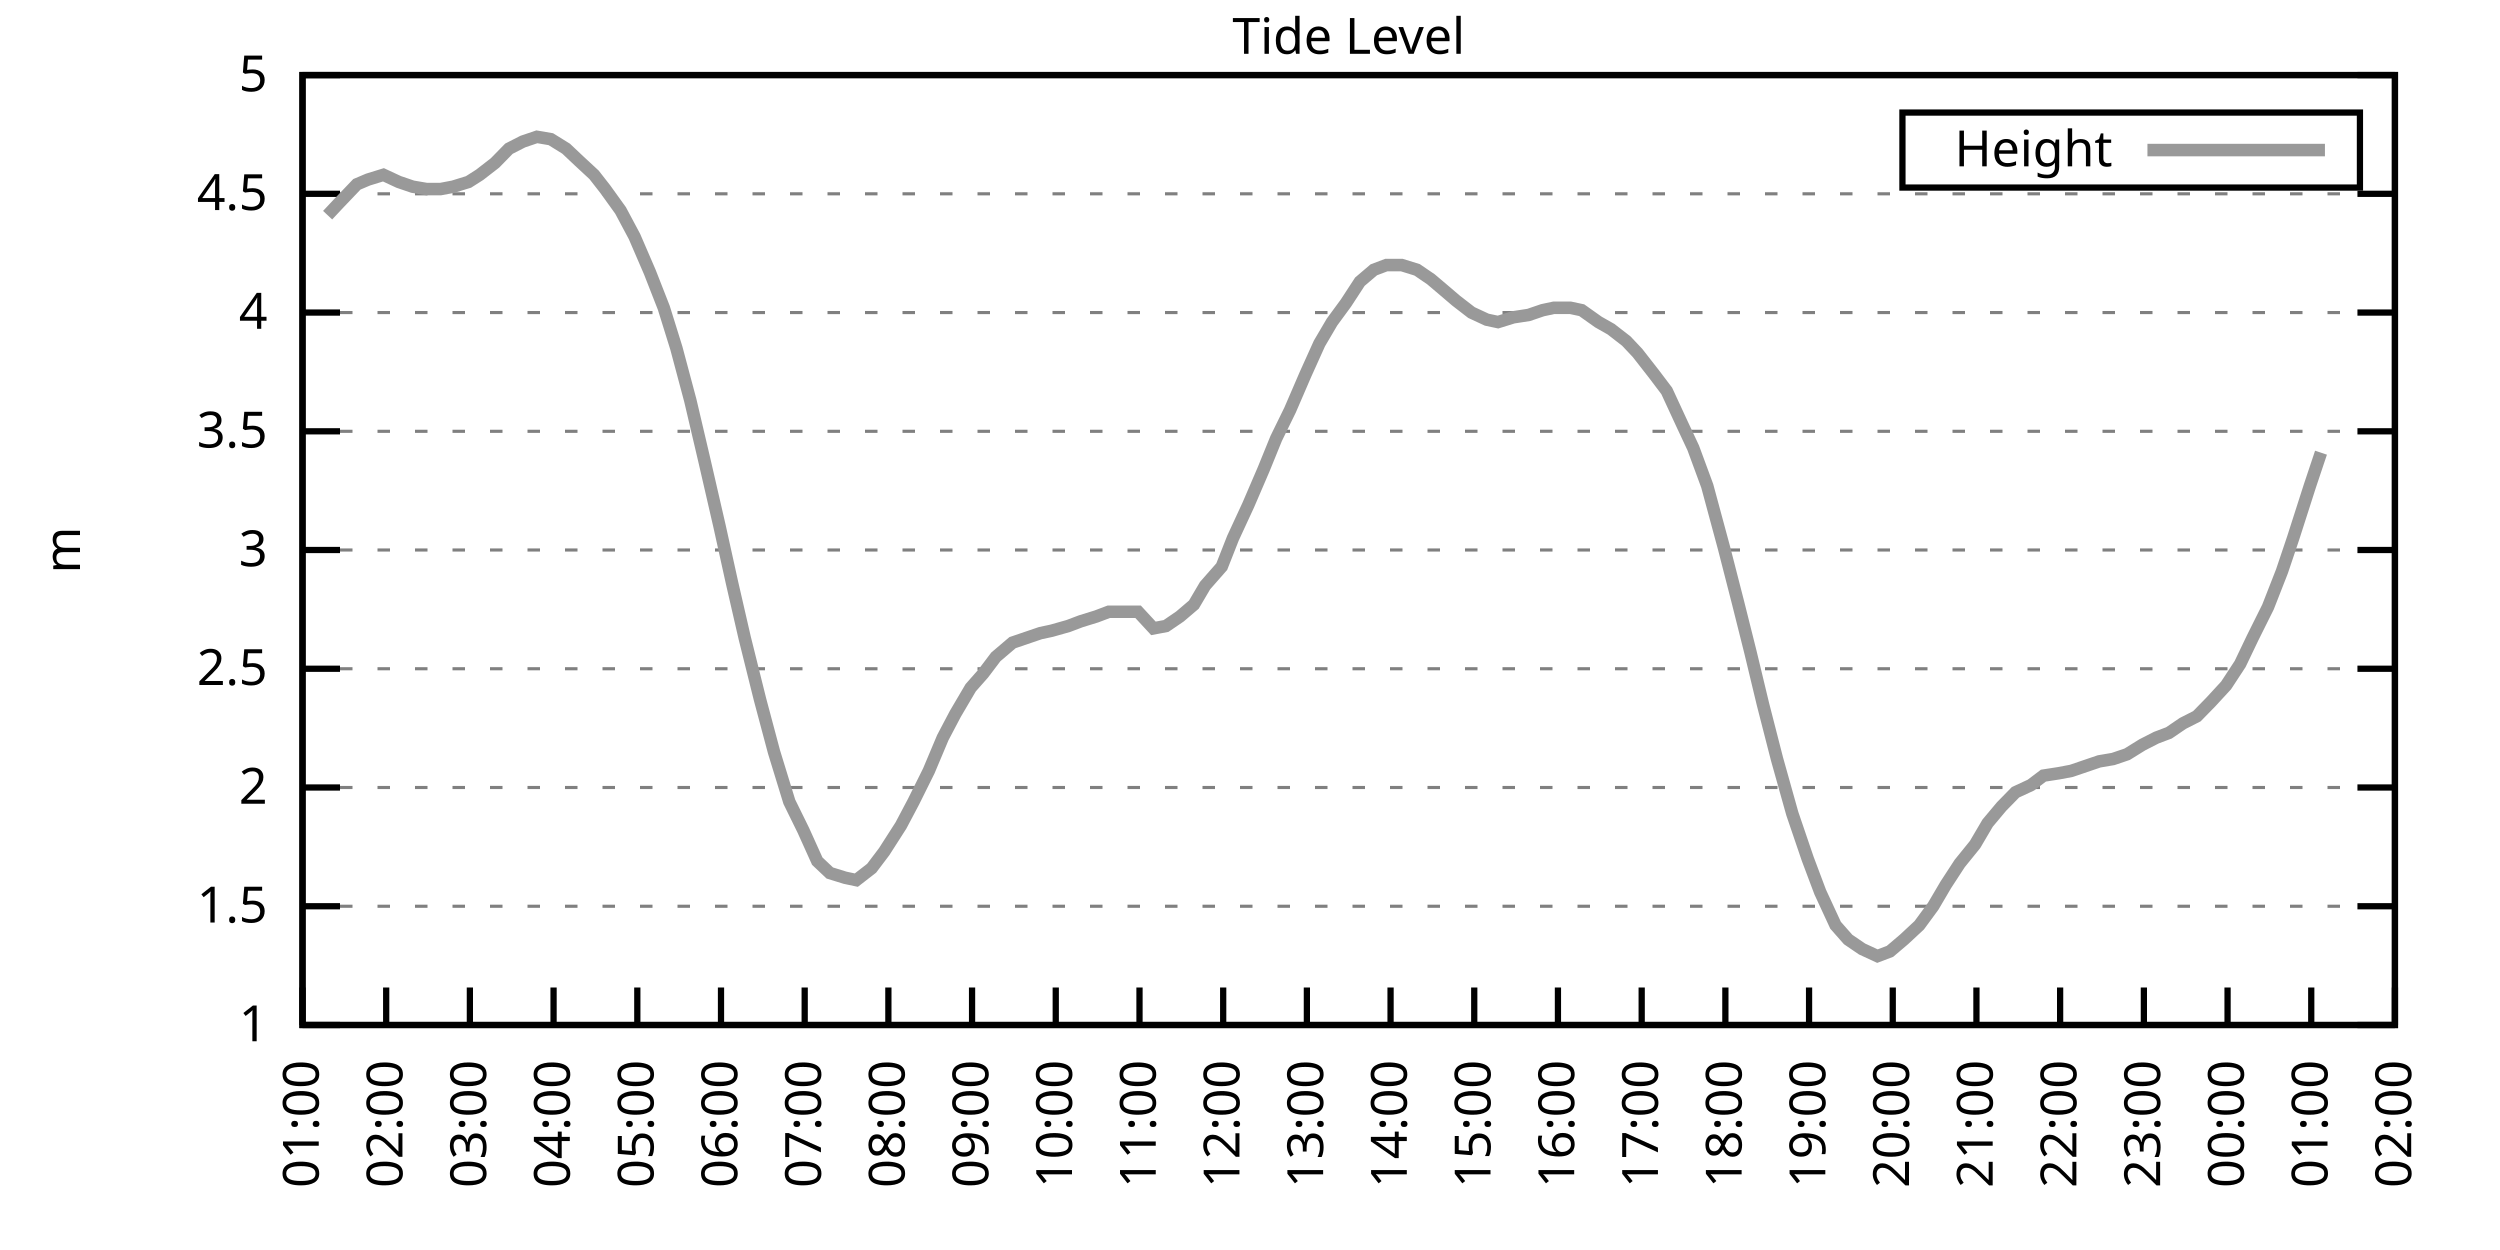
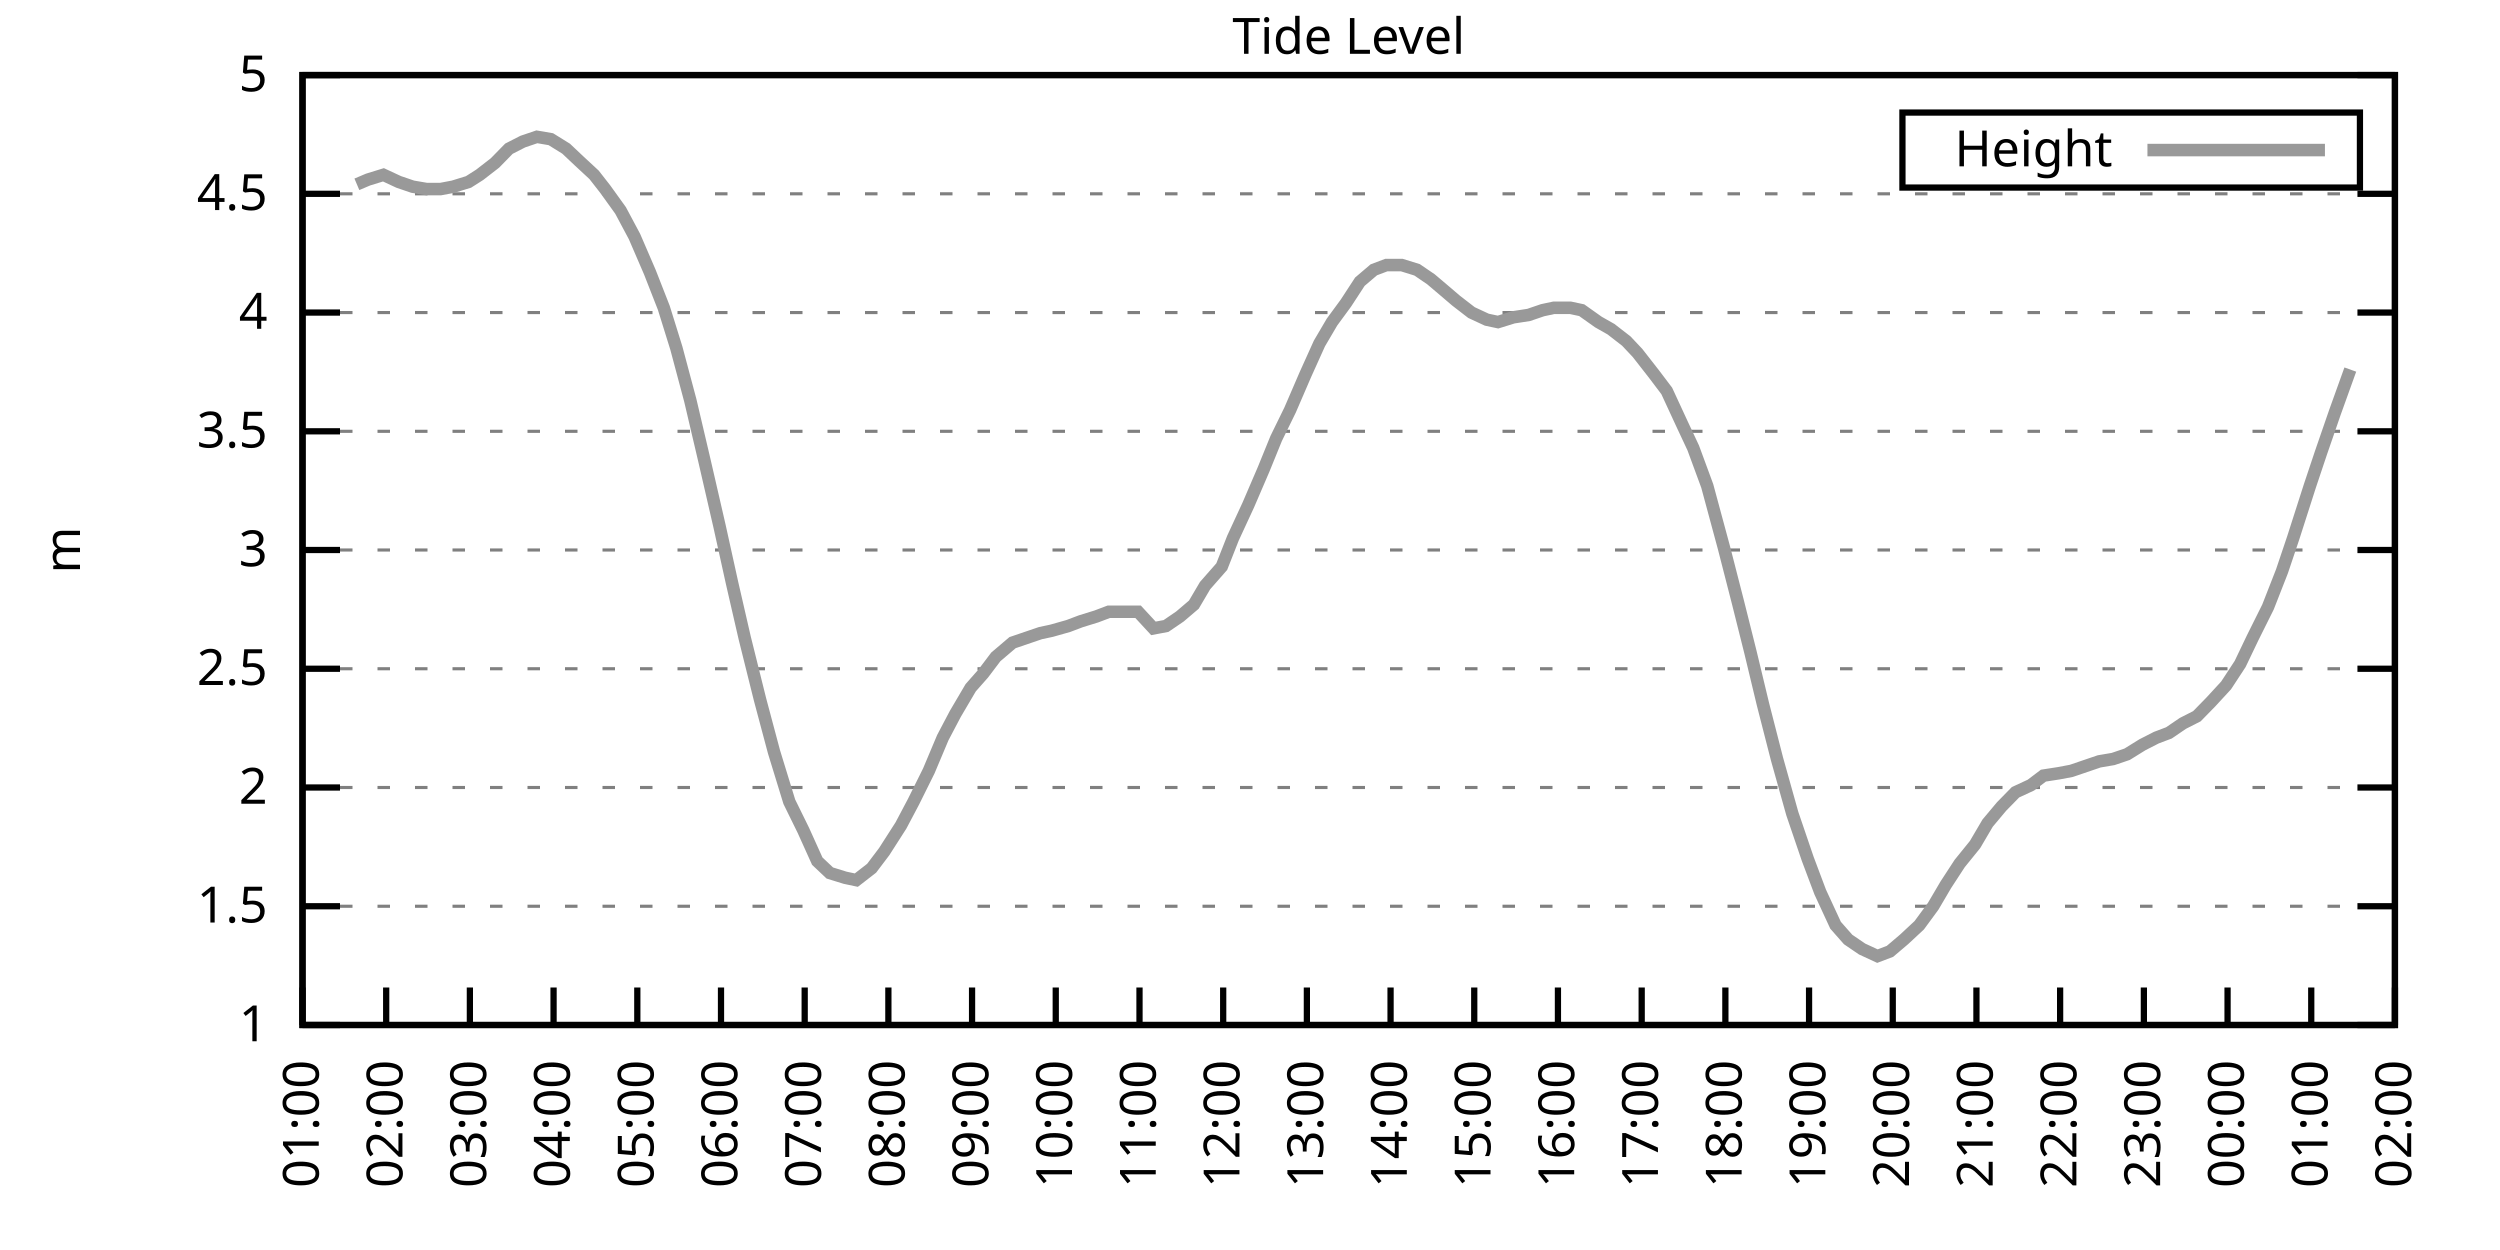
<svg xmlns="http://www.w3.org/2000/svg" xmlns:xlink="http://www.w3.org/1999/xlink" width="400" height="200" viewBox="0 0 400 200">
  <g id="gnuplot_canvas">
    <rect x="0" y="0" width="400" height="200" fill="none" />
    <defs>
      <circle id="gpDot" r="0.5" stroke-width="0.5" stroke="currentColor" />
      <path id="gpPt0" stroke-width="0.333" stroke="currentColor" d="M-1,0 h2 M0,-1 v2" />
      <path id="gpPt1" stroke-width="0.333" stroke="currentColor" d="M-1,-1 L1,1 M1,-1 L-1,1" />
      <path id="gpPt2" stroke-width="0.333" stroke="currentColor" d="M-1,0 L1,0 M0,-1 L0,1 M-1,-1 L1,1 M-1,1 L1,-1" />
      <rect id="gpPt3" stroke-width="0.333" stroke="currentColor" x="-1" y="-1" width="2" height="2" />
      <rect id="gpPt4" stroke-width="0.333" stroke="currentColor" fill="currentColor" x="-1" y="-1" width="2" height="2" />
      <circle id="gpPt5" stroke-width="0.333" stroke="currentColor" cx="0" cy="0" r="1" />
      <use xlink:href="#gpPt5" id="gpPt6" fill="currentColor" stroke="none" />
      <path id="gpPt7" stroke-width="0.333" stroke="currentColor" d="M0,-1.33 L-1.33,0.67 L1.33,0.67 z" />
      <use xlink:href="#gpPt7" id="gpPt8" fill="currentColor" stroke="none" />
      <use xlink:href="#gpPt7" id="gpPt9" stroke="currentColor" transform="rotate(180)" />
      <use xlink:href="#gpPt9" id="gpPt10" fill="currentColor" stroke="none" />
      <use xlink:href="#gpPt3" id="gpPt11" stroke="currentColor" transform="rotate(45)" />
      <use xlink:href="#gpPt11" id="gpPt12" fill="currentColor" stroke="none" />
      <path id="gpPt13" stroke-width="0.333" stroke="currentColor" d="M0,1.330 L1.265,0.411 L0.782,-1.067 L-0.782,-1.076 L-1.265,0.411 z" />
      <use xlink:href="#gpPt13" id="gpPt14" fill="currentColor" stroke="none" />
      <filter id="textbox" filterUnits="objectBoundingBox" x="0" y="0" height="1" width="1">
        <feFlood flood-color="white" flood-opacity="1" result="bgnd" />
        <feComposite in="SourceGraphic" in2="bgnd" operator="atop" />
      </filter>
      <filter id="greybox" filterUnits="objectBoundingBox" x="0" y="0" height="1" width="1">
        <feFlood flood-color="lightgrey" flood-opacity="1" result="grey" />
        <feComposite in="SourceGraphic" in2="grey" operator="atop" />
      </filter>
    </defs>
    <g fill="none" color="white" stroke="currentColor" stroke-width="1.00" stroke-linecap="butt" stroke-linejoin="miter">
</g>
    <g fill="none" color="black" stroke="currentColor" stroke-width="1.00" stroke-linecap="butt" stroke-linejoin="miter">
      <g stroke="none" shape-rendering="crispEdges">
        <polygon fill="rgb(255, 255, 255)" points="48.40,164.00 383.18,164.00 383.18,12.02 48.40,12.02 " />
      </g>
    </g>
    <g fill="none" color="black" stroke="currentColor" stroke-width="1.00" stroke-linecap="butt" stroke-linejoin="miter">
</g>
    <g fill="none" color="black" stroke="black" stroke-width="0.50" stroke-linecap="butt" stroke-linejoin="miter">
</g>
    <g fill="none" color="gray" stroke="currentColor" stroke-width="0.50" stroke-linecap="butt" stroke-linejoin="miter">
      <path stroke="gray" stroke-dasharray="2,4" class="gridline" d="M48.40,164.00 L383.19,164.00  " />
    </g>
    <g fill="none" color="gray" stroke="gray" stroke-width="1.00" stroke-linecap="butt" stroke-linejoin="miter">
</g>
    <g fill="none" color="black" stroke="currentColor" stroke-width="1.00" stroke-linecap="butt" stroke-linejoin="miter">
      <path stroke="black" d="M48.40,164.00 L54.40,164.00 M383.19,164.00 L377.19,164.00  " />
      <g transform="translate(42.80,166.60)" stroke="none" fill="black" font-family="Sans" font-size="8.00" text-anchor="end">
        <text>
          <tspan font-family="Sans"> 1</tspan>
        </text>
      </g>
    </g>
    <g fill="none" color="black" stroke="currentColor" stroke-width="1.00" stroke-linecap="butt" stroke-linejoin="miter">
</g>
    <g fill="none" color="black" stroke="black" stroke-width="0.50" stroke-linecap="butt" stroke-linejoin="miter">
</g>
    <g fill="none" color="gray" stroke="currentColor" stroke-width="0.50" stroke-linecap="butt" stroke-linejoin="miter">
      <path stroke="gray" stroke-dasharray="2,4" class="gridline" d="M48.40,145.00 L383.19,145.00  " />
    </g>
    <g fill="none" color="gray" stroke="gray" stroke-width="1.00" stroke-linecap="butt" stroke-linejoin="miter">
</g>
    <g fill="none" color="black" stroke="currentColor" stroke-width="1.00" stroke-linecap="butt" stroke-linejoin="miter">
      <path stroke="black" d="M48.40,145.00 L54.40,145.00 M383.19,145.00 L377.19,145.00  " />
      <g transform="translate(42.80,147.60)" stroke="none" fill="black" font-family="Sans" font-size="8.00" text-anchor="end">
        <text>
          <tspan font-family="Sans"> 1.5</tspan>
        </text>
      </g>
    </g>
    <g fill="none" color="black" stroke="currentColor" stroke-width="1.00" stroke-linecap="butt" stroke-linejoin="miter">
</g>
    <g fill="none" color="black" stroke="black" stroke-width="0.50" stroke-linecap="butt" stroke-linejoin="miter">
</g>
    <g fill="none" color="gray" stroke="currentColor" stroke-width="0.50" stroke-linecap="butt" stroke-linejoin="miter">
      <path stroke="gray" stroke-dasharray="2,4" class="gridline" d="M48.40,126.00 L383.19,126.00  " />
    </g>
    <g fill="none" color="gray" stroke="gray" stroke-width="1.00" stroke-linecap="butt" stroke-linejoin="miter">
</g>
    <g fill="none" color="black" stroke="currentColor" stroke-width="1.00" stroke-linecap="butt" stroke-linejoin="miter">
      <path stroke="black" d="M48.40,126.00 L54.40,126.00 M383.19,126.00 L377.19,126.00  " />
      <g transform="translate(42.80,128.60)" stroke="none" fill="black" font-family="Sans" font-size="8.00" text-anchor="end">
        <text>
          <tspan font-family="Sans"> 2</tspan>
        </text>
      </g>
    </g>
    <g fill="none" color="black" stroke="currentColor" stroke-width="1.00" stroke-linecap="butt" stroke-linejoin="miter">
</g>
    <g fill="none" color="black" stroke="black" stroke-width="0.50" stroke-linecap="butt" stroke-linejoin="miter">
</g>
    <g fill="none" color="gray" stroke="currentColor" stroke-width="0.50" stroke-linecap="butt" stroke-linejoin="miter">
      <path stroke="gray" stroke-dasharray="2,4" class="gridline" d="M48.40,107.00 L383.19,107.00  " />
    </g>
    <g fill="none" color="gray" stroke="gray" stroke-width="1.00" stroke-linecap="butt" stroke-linejoin="miter">
</g>
    <g fill="none" color="black" stroke="currentColor" stroke-width="1.00" stroke-linecap="butt" stroke-linejoin="miter">
      <path stroke="black" d="M48.40,107.00 L54.40,107.00 M383.19,107.00 L377.19,107.00  " />
      <g transform="translate(42.80,109.60)" stroke="none" fill="black" font-family="Sans" font-size="8.00" text-anchor="end">
        <text>
          <tspan font-family="Sans"> 2.5</tspan>
        </text>
      </g>
    </g>
    <g fill="none" color="black" stroke="currentColor" stroke-width="1.00" stroke-linecap="butt" stroke-linejoin="miter">
</g>
    <g fill="none" color="black" stroke="black" stroke-width="0.50" stroke-linecap="butt" stroke-linejoin="miter">
</g>
    <g fill="none" color="gray" stroke="currentColor" stroke-width="0.50" stroke-linecap="butt" stroke-linejoin="miter">
      <path stroke="gray" stroke-dasharray="2,4" class="gridline" d="M48.40,88.00 L383.19,88.00  " />
    </g>
    <g fill="none" color="gray" stroke="gray" stroke-width="1.00" stroke-linecap="butt" stroke-linejoin="miter">
</g>
    <g fill="none" color="black" stroke="currentColor" stroke-width="1.00" stroke-linecap="butt" stroke-linejoin="miter">
      <path stroke="black" d="M48.40,88.00 L54.40,88.00 M383.19,88.00 L377.19,88.00  " />
      <g transform="translate(42.80,90.60)" stroke="none" fill="black" font-family="Sans" font-size="8.00" text-anchor="end">
        <text>
          <tspan font-family="Sans"> 3</tspan>
        </text>
      </g>
    </g>
    <g fill="none" color="black" stroke="currentColor" stroke-width="1.00" stroke-linecap="butt" stroke-linejoin="miter">
</g>
    <g fill="none" color="black" stroke="black" stroke-width="0.50" stroke-linecap="butt" stroke-linejoin="miter">
</g>
    <g fill="none" color="gray" stroke="currentColor" stroke-width="0.50" stroke-linecap="butt" stroke-linejoin="miter">
      <path stroke="gray" stroke-dasharray="2,4" class="gridline" d="M48.40,69.01 L383.19,69.01  " />
    </g>
    <g fill="none" color="gray" stroke="gray" stroke-width="1.00" stroke-linecap="butt" stroke-linejoin="miter">
</g>
    <g fill="none" color="black" stroke="currentColor" stroke-width="1.00" stroke-linecap="butt" stroke-linejoin="miter">
      <path stroke="black" d="M48.40,69.01 L54.40,69.01 M383.19,69.01 L377.19,69.01  " />
      <g transform="translate(42.80,71.61)" stroke="none" fill="black" font-family="Sans" font-size="8.00" text-anchor="end">
        <text>
          <tspan font-family="Sans"> 3.5</tspan>
        </text>
      </g>
    </g>
    <g fill="none" color="black" stroke="currentColor" stroke-width="1.00" stroke-linecap="butt" stroke-linejoin="miter">
</g>
    <g fill="none" color="black" stroke="black" stroke-width="0.50" stroke-linecap="butt" stroke-linejoin="miter">
</g>
    <g fill="none" color="gray" stroke="currentColor" stroke-width="0.50" stroke-linecap="butt" stroke-linejoin="miter">
      <path stroke="gray" stroke-dasharray="2,4" class="gridline" d="M48.40,50.01 L383.19,50.01  " />
    </g>
    <g fill="none" color="gray" stroke="gray" stroke-width="1.00" stroke-linecap="butt" stroke-linejoin="miter">
</g>
    <g fill="none" color="black" stroke="currentColor" stroke-width="1.00" stroke-linecap="butt" stroke-linejoin="miter">
      <path stroke="black" d="M48.40,50.01 L54.40,50.01 M383.19,50.01 L377.19,50.01  " />
      <g transform="translate(42.80,52.61)" stroke="none" fill="black" font-family="Sans" font-size="8.00" text-anchor="end">
        <text>
          <tspan font-family="Sans"> 4</tspan>
        </text>
      </g>
    </g>
    <g fill="none" color="black" stroke="currentColor" stroke-width="1.00" stroke-linecap="butt" stroke-linejoin="miter">
</g>
    <g fill="none" color="black" stroke="black" stroke-width="0.50" stroke-linecap="butt" stroke-linejoin="miter">
</g>
    <g fill="none" color="gray" stroke="currentColor" stroke-width="0.50" stroke-linecap="butt" stroke-linejoin="miter">
      <path stroke="gray" stroke-dasharray="2,4" class="gridline" d="M48.40,31.01 L383.19,31.01  " />
    </g>
    <g fill="none" color="gray" stroke="gray" stroke-width="1.00" stroke-linecap="butt" stroke-linejoin="miter">
</g>
    <g fill="none" color="black" stroke="currentColor" stroke-width="1.00" stroke-linecap="butt" stroke-linejoin="miter">
      <path stroke="black" d="M48.40,31.01 L54.40,31.01 M383.19,31.01 L377.19,31.01  " />
      <g transform="translate(42.80,33.61)" stroke="none" fill="black" font-family="Sans" font-size="8.00" text-anchor="end">
        <text>
          <tspan font-family="Sans"> 4.5</tspan>
        </text>
      </g>
    </g>
    <g fill="none" color="black" stroke="currentColor" stroke-width="1.00" stroke-linecap="butt" stroke-linejoin="miter">
</g>
    <g fill="none" color="black" stroke="black" stroke-width="0.50" stroke-linecap="butt" stroke-linejoin="miter">
</g>
    <g fill="none" color="gray" stroke="currentColor" stroke-width="0.50" stroke-linecap="butt" stroke-linejoin="miter">
      <path stroke="gray" stroke-dasharray="2,4" class="gridline" d="M48.40,12.01 L383.19,12.01  " />
    </g>
    <g fill="none" color="gray" stroke="gray" stroke-width="1.00" stroke-linecap="butt" stroke-linejoin="miter">
</g>
    <g fill="none" color="black" stroke="currentColor" stroke-width="1.00" stroke-linecap="butt" stroke-linejoin="miter">
      <path stroke="black" d="M48.40,12.01 L54.40,12.01 M383.19,12.01 L377.19,12.01  " />
      <g transform="translate(42.80,14.61)" stroke="none" fill="black" font-family="Sans" font-size="8.00" text-anchor="end">
        <text>
          <tspan font-family="Sans"> 5</tspan>
        </text>
      </g>
    </g>
    <g fill="none" color="black" stroke="currentColor" stroke-width="1.00" stroke-linecap="butt" stroke-linejoin="miter">
      <path stroke="black" d="M48.40,164.00 L48.40,158.00  " />
      <g transform="translate(51.00,169.60) rotate(270.00)" stroke="none" fill="black" font-family="Sans" font-size="8.00" text-anchor="end">
        <text>
          <tspan font-family="Sans">01:00</tspan>
        </text>
      </g>
    </g>
    <g fill="none" color="black" stroke="currentColor" stroke-width="1.00" stroke-linecap="butt" stroke-linejoin="miter">
      <path stroke="black" d="M61.79,164.00 L61.79,158.00  " />
      <g transform="translate(64.39,169.60) rotate(270.00)" stroke="none" fill="black" font-family="Sans" font-size="8.00" text-anchor="end">
        <text>
          <tspan font-family="Sans">02:00</tspan>
        </text>
      </g>
    </g>
    <g fill="none" color="black" stroke="currentColor" stroke-width="1.00" stroke-linecap="butt" stroke-linejoin="miter">
      <path stroke="black" d="M75.18,164.00 L75.18,158.00  " />
      <g transform="translate(77.78,169.60) rotate(270.00)" stroke="none" fill="black" font-family="Sans" font-size="8.00" text-anchor="end">
        <text>
          <tspan font-family="Sans">03:00</tspan>
        </text>
      </g>
    </g>
    <g fill="none" color="black" stroke="currentColor" stroke-width="1.00" stroke-linecap="butt" stroke-linejoin="miter">
      <path stroke="black" d="M88.57,164.00 L88.57,158.00  " />
      <g transform="translate(91.17,169.60) rotate(270.00)" stroke="none" fill="black" font-family="Sans" font-size="8.00" text-anchor="end">
        <text>
          <tspan font-family="Sans">04:00</tspan>
        </text>
      </g>
    </g>
    <g fill="none" color="black" stroke="currentColor" stroke-width="1.00" stroke-linecap="butt" stroke-linejoin="miter">
      <path stroke="black" d="M101.97,164.00 L101.97,158.00  " />
      <g transform="translate(104.57,169.60) rotate(270.00)" stroke="none" fill="black" font-family="Sans" font-size="8.00" text-anchor="end">
        <text>
          <tspan font-family="Sans">05:00</tspan>
        </text>
      </g>
    </g>
    <g fill="none" color="black" stroke="currentColor" stroke-width="1.00" stroke-linecap="butt" stroke-linejoin="miter">
      <path stroke="black" d="M115.36,164.00 L115.36,158.00  " />
      <g transform="translate(117.96,169.60) rotate(270.00)" stroke="none" fill="black" font-family="Sans" font-size="8.00" text-anchor="end">
        <text>
          <tspan font-family="Sans">06:00</tspan>
        </text>
      </g>
    </g>
    <g fill="none" color="black" stroke="currentColor" stroke-width="1.00" stroke-linecap="butt" stroke-linejoin="miter">
      <path stroke="black" d="M128.75,164.00 L128.75,158.00  " />
      <g transform="translate(131.35,169.60) rotate(270.00)" stroke="none" fill="black" font-family="Sans" font-size="8.00" text-anchor="end">
        <text>
          <tspan font-family="Sans">07:00</tspan>
        </text>
      </g>
    </g>
    <g fill="none" color="black" stroke="currentColor" stroke-width="1.00" stroke-linecap="butt" stroke-linejoin="miter">
      <path stroke="black" d="M142.14,164.00 L142.14,158.00  " />
      <g transform="translate(144.74,169.60) rotate(270.00)" stroke="none" fill="black" font-family="Sans" font-size="8.00" text-anchor="end">
        <text>
          <tspan font-family="Sans">08:00</tspan>
        </text>
      </g>
    </g>
    <g fill="none" color="black" stroke="currentColor" stroke-width="1.00" stroke-linecap="butt" stroke-linejoin="miter">
      <path stroke="black" d="M155.53,164.00 L155.53,158.00  " />
      <g transform="translate(158.13,169.60) rotate(270.00)" stroke="none" fill="black" font-family="Sans" font-size="8.00" text-anchor="end">
        <text>
          <tspan font-family="Sans">09:00</tspan>
        </text>
      </g>
    </g>
    <g fill="none" color="black" stroke="currentColor" stroke-width="1.00" stroke-linecap="butt" stroke-linejoin="miter">
      <path stroke="black" d="M168.92,164.00 L168.92,158.00  " />
      <g transform="translate(171.52,169.60) rotate(270.00)" stroke="none" fill="black" font-family="Sans" font-size="8.00" text-anchor="end">
        <text>
          <tspan font-family="Sans">10:00</tspan>
        </text>
      </g>
    </g>
    <g fill="none" color="black" stroke="currentColor" stroke-width="1.00" stroke-linecap="butt" stroke-linejoin="miter">
      <path stroke="black" d="M182.32,164.00 L182.32,158.00  " />
      <g transform="translate(184.92,169.60) rotate(270.00)" stroke="none" fill="black" font-family="Sans" font-size="8.00" text-anchor="end">
        <text>
          <tspan font-family="Sans">11:00</tspan>
        </text>
      </g>
    </g>
    <g fill="none" color="black" stroke="currentColor" stroke-width="1.00" stroke-linecap="butt" stroke-linejoin="miter">
      <path stroke="black" d="M195.71,164.00 L195.71,158.00  " />
      <g transform="translate(198.31,169.60) rotate(270.00)" stroke="none" fill="black" font-family="Sans" font-size="8.00" text-anchor="end">
        <text>
          <tspan font-family="Sans">12:00</tspan>
        </text>
      </g>
    </g>
    <g fill="none" color="black" stroke="currentColor" stroke-width="1.00" stroke-linecap="butt" stroke-linejoin="miter">
      <path stroke="black" d="M209.10,164.00 L209.10,158.00  " />
      <g transform="translate(211.70,169.60) rotate(270.00)" stroke="none" fill="black" font-family="Sans" font-size="8.00" text-anchor="end">
        <text>
          <tspan font-family="Sans">13:00</tspan>
        </text>
      </g>
    </g>
    <g fill="none" color="black" stroke="currentColor" stroke-width="1.00" stroke-linecap="butt" stroke-linejoin="miter">
      <path stroke="black" d="M222.49,164.00 L222.49,158.00  " />
      <g transform="translate(225.09,169.60) rotate(270.00)" stroke="none" fill="black" font-family="Sans" font-size="8.00" text-anchor="end">
        <text>
          <tspan font-family="Sans">14:00</tspan>
        </text>
      </g>
    </g>
    <g fill="none" color="black" stroke="currentColor" stroke-width="1.00" stroke-linecap="butt" stroke-linejoin="miter">
      <path stroke="black" d="M235.88,164.00 L235.88,158.00  " />
      <g transform="translate(238.48,169.60) rotate(270.00)" stroke="none" fill="black" font-family="Sans" font-size="8.00" text-anchor="end">
        <text>
          <tspan font-family="Sans">15:00</tspan>
        </text>
      </g>
    </g>
    <g fill="none" color="black" stroke="currentColor" stroke-width="1.00" stroke-linecap="butt" stroke-linejoin="miter">
      <path stroke="black" d="M249.27,164.00 L249.27,158.00  " />
      <g transform="translate(251.87,169.60) rotate(270.00)" stroke="none" fill="black" font-family="Sans" font-size="8.00" text-anchor="end">
        <text>
          <tspan font-family="Sans">16:00</tspan>
        </text>
      </g>
    </g>
    <g fill="none" color="black" stroke="currentColor" stroke-width="1.00" stroke-linecap="butt" stroke-linejoin="miter">
      <path stroke="black" d="M262.67,164.00 L262.67,158.00  " />
      <g transform="translate(265.27,169.60) rotate(270.00)" stroke="none" fill="black" font-family="Sans" font-size="8.00" text-anchor="end">
        <text>
          <tspan font-family="Sans">17:00</tspan>
        </text>
      </g>
    </g>
    <g fill="none" color="black" stroke="currentColor" stroke-width="1.00" stroke-linecap="butt" stroke-linejoin="miter">
      <path stroke="black" d="M276.06,164.00 L276.06,158.00  " />
      <g transform="translate(278.66,169.60) rotate(270.00)" stroke="none" fill="black" font-family="Sans" font-size="8.00" text-anchor="end">
        <text>
          <tspan font-family="Sans">18:00</tspan>
        </text>
      </g>
    </g>
    <g fill="none" color="black" stroke="currentColor" stroke-width="1.00" stroke-linecap="butt" stroke-linejoin="miter">
      <path stroke="black" d="M289.45,164.00 L289.45,158.00  " />
      <g transform="translate(292.05,169.60) rotate(270.00)" stroke="none" fill="black" font-family="Sans" font-size="8.00" text-anchor="end">
        <text>
          <tspan font-family="Sans">19:00</tspan>
        </text>
      </g>
    </g>
    <g fill="none" color="black" stroke="currentColor" stroke-width="1.00" stroke-linecap="butt" stroke-linejoin="miter">
      <path stroke="black" d="M302.84,164.00 L302.84,158.00  " />
      <g transform="translate(305.44,169.60) rotate(270.00)" stroke="none" fill="black" font-family="Sans" font-size="8.00" text-anchor="end">
        <text>
          <tspan font-family="Sans">20:00</tspan>
        </text>
      </g>
    </g>
    <g fill="none" color="black" stroke="currentColor" stroke-width="1.00" stroke-linecap="butt" stroke-linejoin="miter">
      <path stroke="black" d="M316.23,164.00 L316.23,158.00  " />
      <g transform="translate(318.83,169.60) rotate(270.00)" stroke="none" fill="black" font-family="Sans" font-size="8.00" text-anchor="end">
        <text>
          <tspan font-family="Sans">21:00</tspan>
        </text>
      </g>
    </g>
    <g fill="none" color="black" stroke="currentColor" stroke-width="1.00" stroke-linecap="butt" stroke-linejoin="miter">
      <path stroke="black" d="M329.62,164.00 L329.62,158.00  " />
      <g transform="translate(332.22,169.60) rotate(270.00)" stroke="none" fill="black" font-family="Sans" font-size="8.00" text-anchor="end">
        <text>
          <tspan font-family="Sans">22:00</tspan>
        </text>
      </g>
    </g>
    <g fill="none" color="black" stroke="currentColor" stroke-width="1.00" stroke-linecap="butt" stroke-linejoin="miter">
      <path stroke="black" d="M343.02,164.00 L343.02,158.00  " />
      <g transform="translate(345.62,169.60) rotate(270.00)" stroke="none" fill="black" font-family="Sans" font-size="8.00" text-anchor="end">
        <text>
          <tspan font-family="Sans">23:00</tspan>
        </text>
      </g>
    </g>
    <g fill="none" color="black" stroke="currentColor" stroke-width="1.00" stroke-linecap="butt" stroke-linejoin="miter">
      <path stroke="black" d="M356.41,164.00 L356.41,158.00  " />
      <g transform="translate(359.01,169.60) rotate(270.00)" stroke="none" fill="black" font-family="Sans" font-size="8.00" text-anchor="end">
        <text>
          <tspan font-family="Sans">00:00</tspan>
        </text>
      </g>
    </g>
    <g fill="none" color="black" stroke="currentColor" stroke-width="1.00" stroke-linecap="butt" stroke-linejoin="miter">
      <path stroke="black" d="M369.80,164.00 L369.80,158.00  " />
      <g transform="translate(372.40,169.60) rotate(270.00)" stroke="none" fill="black" font-family="Sans" font-size="8.00" text-anchor="end">
        <text>
          <tspan font-family="Sans">01:00</tspan>
        </text>
      </g>
    </g>
    <g fill="none" color="black" stroke="currentColor" stroke-width="1.00" stroke-linecap="butt" stroke-linejoin="miter">
      <path stroke="black" d="M383.19,164.00 L383.19,158.00  " />
      <g transform="translate(385.79,169.60) rotate(270.00)" stroke="none" fill="black" font-family="Sans" font-size="8.00" text-anchor="end">
        <text>
          <tspan font-family="Sans">02:00</tspan>
        </text>
      </g>
    </g>
    <g fill="none" color="black" stroke="currentColor" stroke-width="1.00" stroke-linecap="butt" stroke-linejoin="miter">
</g>
    <g fill="none" color="black" stroke="currentColor" stroke-width="1.00" stroke-linecap="butt" stroke-linejoin="miter">
      <path stroke="black" d="M48.40,12.01 L48.40,164.00 L383.19,164.00 L383.19,12.01 L48.40,12.01 Z  " />
    </g>
    <g fill="none" color="black" stroke="currentColor" stroke-width="1.00" stroke-linecap="butt" stroke-linejoin="miter">
</g>
    <g fill="none" color="black" stroke="currentColor" stroke-width="1.00" stroke-linecap="butt" stroke-linejoin="miter">
      <path stroke="black" d="M304.39,30.01 L304.39,18.01 L377.59,18.01 L377.59,30.01 L304.39,30.01 Z  " />
    </g>
    <g id="Tide_level_plot_1">
      <g fill="none" color="white" stroke="black" stroke-width="2.00" stroke-linecap="butt" stroke-linejoin="miter">
</g>
      <g fill="none" color="black" stroke="currentColor" stroke-width="2.00" stroke-linecap="butt" stroke-linejoin="miter">
        <g transform="translate(337.99,26.61)" stroke="none" fill="black" font-family="Sans" font-size="8.00" text-anchor="end">
          <text>
            <tspan font-family="Sans">Height</tspan>
          </text>
        </g>
      </g>
      <g fill="none" color="black" stroke="currentColor" stroke-width="2.00" stroke-linecap="butt" stroke-linejoin="miter">
-         <path stroke="rgb(153, 153, 153)" d="M343.59,24.01 L371.99,24.01 M52.42,34.43 L54.20,32.53 L57.10,29.49 L58.89,28.73 L61.35,27.97 L63.80,29.11   L66.03,29.87 L68.26,30.25 L70.50,30.25 L72.50,29.87 L74.96,29.11 L76.75,27.97 L79.20,26.07 L81.43,23.79   L83.66,22.65 L85.90,21.89 L88.13,22.27 L90.58,23.79 L92.59,25.69 L95.05,27.97 L96.83,30.25 L99.29,33.67   L101.52,37.85 L103.98,43.55 L106.21,49.25 L108.22,55.71 L110.45,64.07 L112.68,73.57 L115.13,84.21 L117.14,93.32   L119.15,102.06 L121.61,111.94 L123.84,120.30 L126.29,128.28 L128.53,132.84 L130.76,137.78 L132.77,139.68 L135.22,140.44   L137.01,140.82 L139.46,138.92 L141.47,136.26 L144.15,132.08 L146.16,128.28 L148.61,123.34 L150.85,118.02 L152.85,114.22   L155.31,110.04 L157.32,107.76 L159.33,105.10 L162.01,102.82 L164.24,102.06 L166.47,101.30 L168.25,100.92 L170.93,100.16   L172.94,99.40 L175.40,98.64 L177.41,97.88 L179.41,97.88 L182.09,97.88 L184.55,100.54 L186.56,100.16 L188.79,98.64   L191.02,96.74 L192.81,93.70 L195.48,90.66 L197.27,86.11 L199.73,80.79 L202.18,75.09 L204.19,70.15 L206.42,65.59   L208.88,59.89 L211.11,54.95 L213.12,51.53 L215.35,48.49 L217.58,45.07 L219.81,43.17 L221.82,42.41 L224.28,42.41   L226.73,43.17 L228.96,44.69 L231.20,46.59 L232.98,48.11 L235.44,50.01 L237.89,51.15 L239.68,51.53 L242.13,50.77   L244.59,50.39 L246.82,49.63 L248.60,49.25 L251.28,49.25 L253.07,49.63 L255.75,51.53 L257.76,52.67 L260.21,54.57   L262.00,56.47 L264.67,59.89 L266.68,62.55 L269.14,67.87 L270.92,71.67 L273.16,77.75 L275.83,87.63 L278.07,96.36   L280.07,104.34 L282.08,112.70 L284.32,121.44 L286.77,130.18 L289.23,137.40 L291.23,142.72 L293.69,148.04 L295.70,150.32   L297.93,151.84 L300.39,152.98 L302.39,152.22 L304.63,150.32 L307.08,148.04 L309.31,145.00 L311.32,141.58 L313.55,138.16   L316.01,135.12 L318.02,131.70 L320.25,129.04 L322.48,126.76 L324.94,125.62 L326.95,124.10 L329.40,123.72 L331.41,123.34   L333.64,122.58 L335.87,121.82 L338.10,121.44 L340.34,120.68 L342.79,119.16 L345.02,118.02 L347.03,117.26 L349.26,115.74   L351.50,114.60 L353.73,112.32 L356.18,109.66 L358.42,106.24 L360.42,102.06 L362.88,97.12 L365.11,91.42 L366.90,86.11   L369.58,77.75 L371.36,72.43  " />
+         <path stroke="rgb(153, 153, 153)" d="M343.59,24.01 L371.99,24.01 M57.10,29.49 L58.89,28.73 L61.35,27.97 L63.80,29.11 L66.03,29.87 L68.26,30.25   L70.50,30.25 L72.50,29.87 L74.96,29.11 L76.75,27.97 L79.20,26.07 L81.43,23.79 L83.66,22.65 L85.90,21.89   L88.13,22.27 L90.58,23.79 L92.59,25.69 L95.05,27.97 L96.83,30.25 L99.29,33.67 L101.52,37.85 L103.98,43.55   L106.21,49.25 L108.22,55.71 L110.45,64.07 L112.68,73.57 L115.13,84.21 L117.14,93.32 L119.15,102.06 L121.61,111.94   L123.84,120.30 L126.29,128.28 L128.53,132.84 L130.76,137.78 L132.77,139.68 L135.22,140.44 L137.01,140.82 L139.46,138.92   L141.47,136.26 L144.15,132.08 L146.16,128.28 L148.61,123.34 L150.85,118.02 L152.85,114.22 L155.31,110.04 L157.32,107.76   L159.33,105.10 L162.01,102.82 L164.24,102.06 L166.47,101.30 L168.25,100.92 L170.93,100.16 L172.94,99.40 L175.40,98.64   L177.41,97.88 L179.41,97.88 L182.09,97.88 L184.55,100.54 L186.56,100.16 L188.79,98.64 L191.02,96.74 L192.81,93.70   L195.48,90.66 L197.27,86.11 L199.73,80.79 L202.18,75.09 L204.19,70.15 L206.42,65.59 L208.88,59.89 L211.11,54.95   L213.12,51.53 L215.35,48.49 L217.58,45.07 L219.81,43.17 L221.82,42.41 L224.28,42.41 L226.73,43.17 L228.96,44.69   L231.20,46.59 L232.98,48.11 L235.44,50.01 L237.89,51.15 L239.68,51.53 L242.13,50.77 L244.59,50.39 L246.82,49.63   L248.60,49.25 L251.28,49.25 L253.07,49.63 L255.75,51.53 L257.76,52.67 L260.21,54.57 L262.00,56.47 L264.67,59.89   L266.68,62.55 L269.14,67.87 L270.92,71.67 L273.16,77.75 L275.83,87.63 L278.07,96.36 L280.07,104.34 L282.08,112.70   L284.32,121.44 L286.77,130.18 L289.23,137.40 L291.23,142.72 L293.69,148.04 L295.70,150.32 L297.93,151.84 L300.39,152.98   L302.39,152.22 L304.63,150.32 L307.08,148.04 L309.31,145.00 L311.32,141.58 L313.55,138.16 L316.01,135.12 L318.02,131.70   L320.25,129.04 L322.48,126.76 L324.94,125.62 L326.95,124.10 L329.40,123.72 L331.41,123.34 L333.64,122.58 L335.87,121.82   L338.10,121.44 L340.34,120.68 L342.79,119.16 L345.02,118.02 L347.03,117.26 L349.26,115.74 L351.50,114.60 L353.73,112.32   L356.18,109.66 L358.42,106.24 L360.42,102.06 L362.88,97.12 L365.11,91.42 L366.90,86.11 L369.58,77.75 L371.36,72.43   L373.59,65.97 L376.05,59.13  " />
      </g>
    </g>
    <g fill="none" color="black" stroke="currentColor" stroke-width="2.00" stroke-linecap="butt" stroke-linejoin="miter">
</g>
    <g fill="none" color="black" stroke="black" stroke-width="1.00" stroke-linecap="butt" stroke-linejoin="miter">
</g>
    <g fill="none" color="black" stroke="currentColor" stroke-width="1.00" stroke-linecap="butt" stroke-linejoin="miter">
      <path stroke="black" d="M48.40,12.01 L48.40,164.00 L383.19,164.00 L383.19,12.01 L48.40,12.01 Z  " />
      <g transform="translate(12.80,88.01) rotate(270.00)" stroke="none" fill="black" font-family="Sans" font-size="8.00" text-anchor="middle">
        <text>
          <tspan font-family="Sans">m</tspan>
        </text>
      </g>
    </g>
    <g fill="none" color="black" stroke="currentColor" stroke-width="1.00" stroke-linecap="butt" stroke-linejoin="miter">
</g>
    <g fill="none" color="black" stroke="currentColor" stroke-width="1.00" stroke-linecap="butt" stroke-linejoin="miter">
      <g transform="translate(215.79,8.61)" stroke="none" fill="black" font-family="Sans" font-size="8.00" text-anchor="middle">
        <text>
          <tspan font-family="Sans">Tide Level</tspan>
        </text>
      </g>
    </g>
    <g fill="none" color="black" stroke="currentColor" stroke-width="1.00" stroke-linecap="butt" stroke-linejoin="miter">
</g>
  </g>
</svg>
